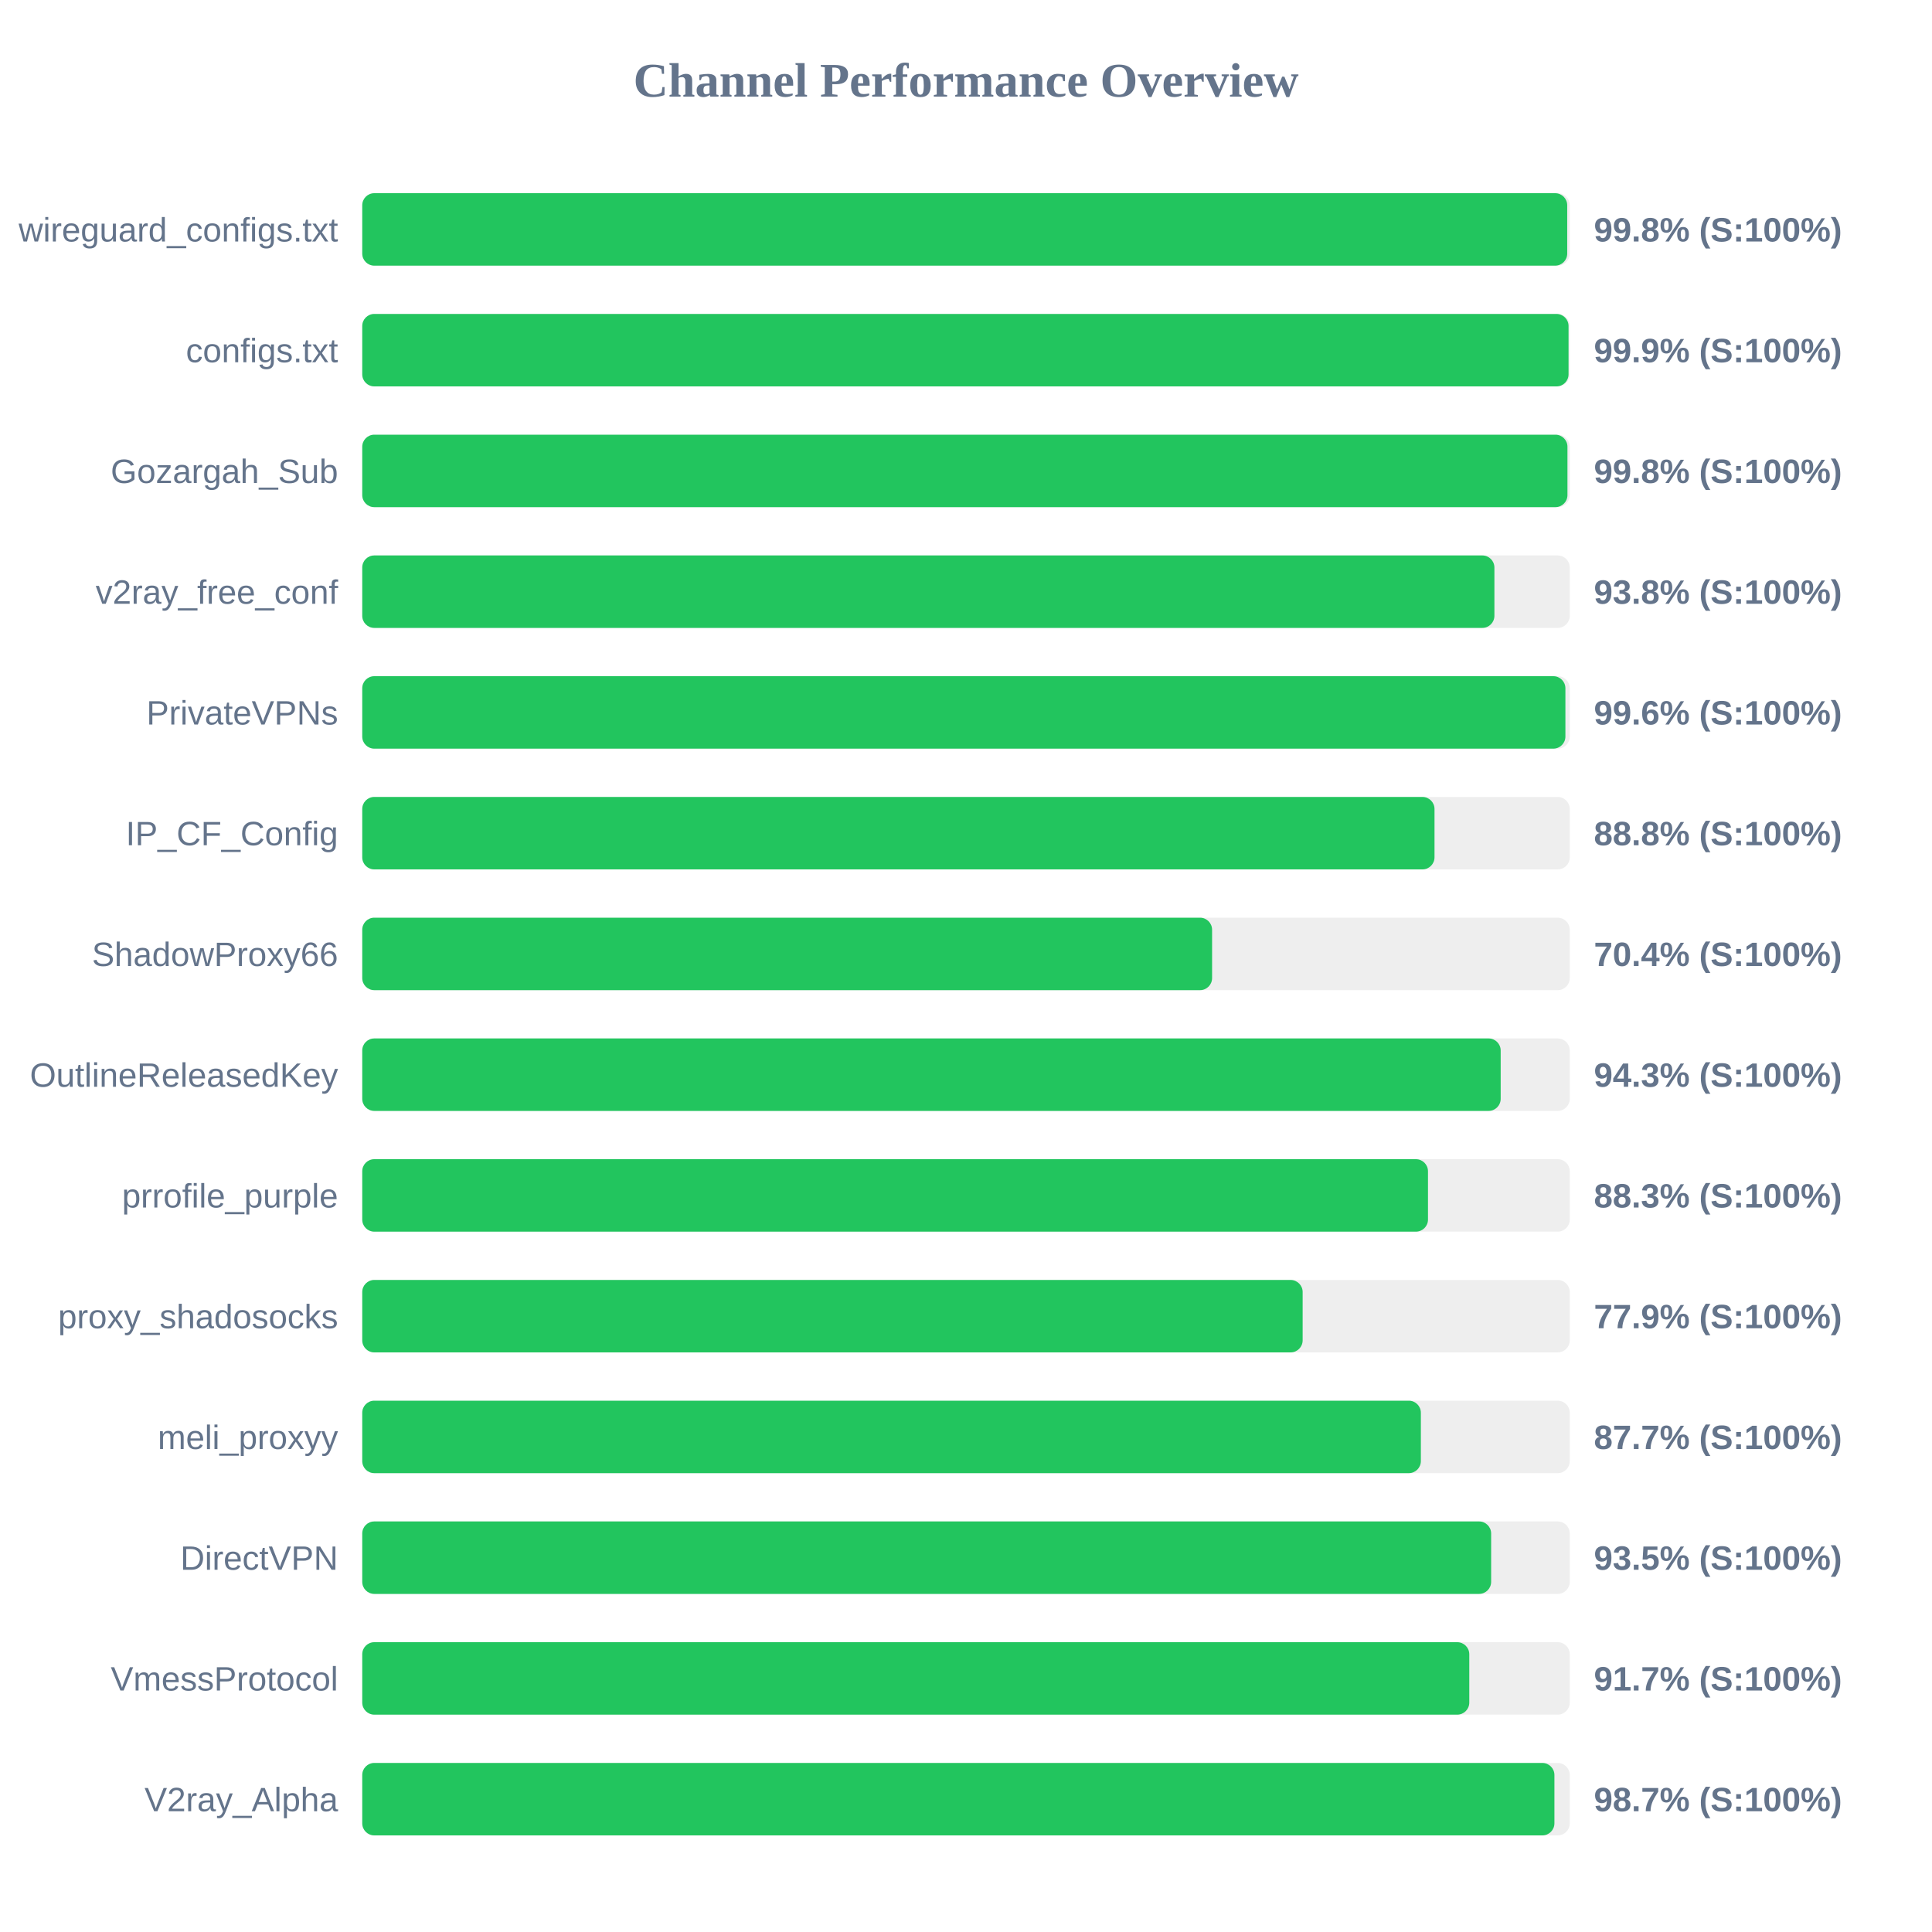
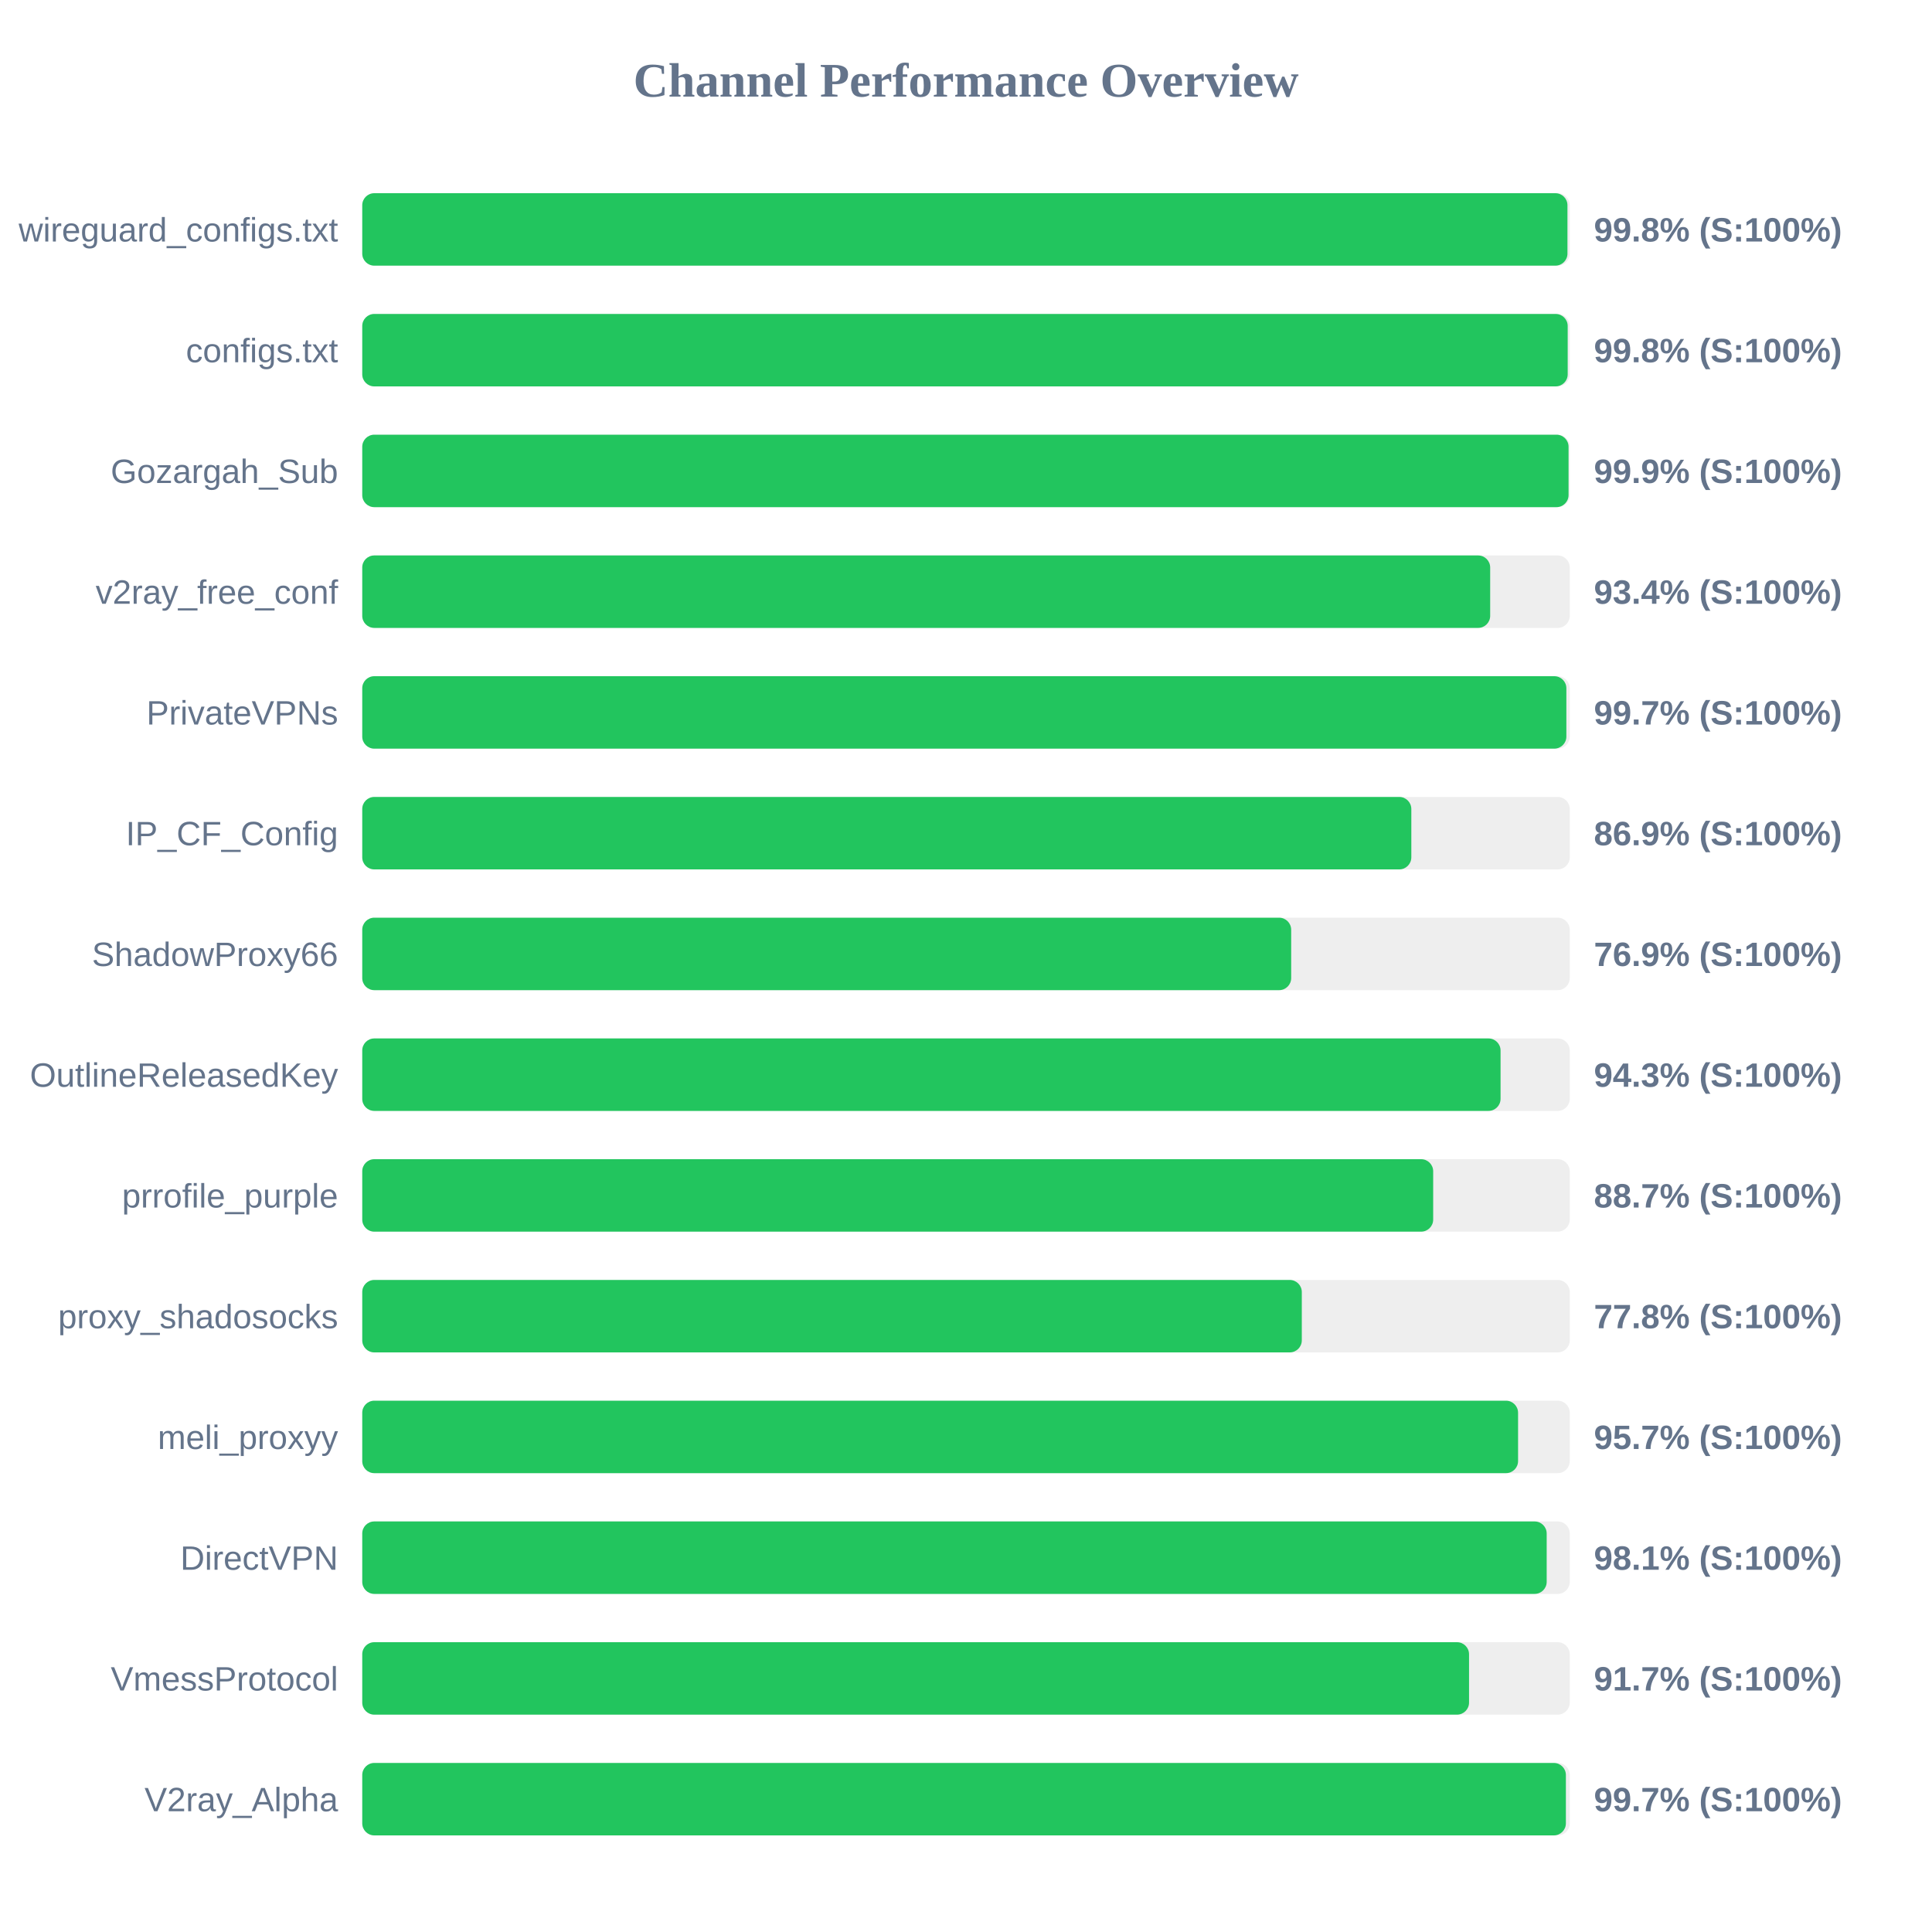
<svg xmlns="http://www.w3.org/2000/svg" width="800" height="800" version="1.1">
  <style>
        .row { font: 14px Arial; fill: #64748b; }
        .score { font: bold 14px Arial; fill: #64748b; }
    </style>
  <text x="400" y="40" text-anchor="middle" font-size="20px" font-weight="bold" fill="#64748b">Channel Performance Overview</text>
  <rect x="150" y="80" width="500" height="30" fill="#eee" rx="5" />
-   <rect x="150" y="80" width="498.95" height="30" fill="#22c55e" rx="5" />
+   <rect x="150" y="80" width="499.05" height="30" fill="#22c55e" rx="5" />
  <text x="140" y="100" text-anchor="end" class="row">wireguard_configs.txt</text>
  <text x="660" y="100" text-anchor="start" class="score">99.8% (S:100%)</text>
  <rect x="150" y="130" width="500" height="30" fill="#eee" rx="5" />
-   <rect x="150" y="130" width="499.5" height="30" fill="#22c55e" rx="5" />
+   <rect x="150" y="130" width="499.15" height="30" fill="#22c55e" rx="5" />
  <text x="140" y="150" text-anchor="end" class="row">configs.txt</text>
-   <text x="660" y="150" text-anchor="start" class="score">99.9% (S:100%)</text>
+   <text x="660" y="150" text-anchor="start" class="score">99.8% (S:100%)</text>
  <rect x="150" y="180" width="500" height="30" fill="#eee" rx="5" />
-   <rect x="150" y="180" width="499.05" height="30" fill="#22c55e" rx="5" />
+   <rect x="150" y="180" width="499.5" height="30" fill="#22c55e" rx="5" />
  <text x="140" y="200" text-anchor="end" class="row">Gozargah_Sub</text>
-   <text x="660" y="200" text-anchor="start" class="score">99.8% (S:100%)</text>
+   <text x="660" y="200" text-anchor="start" class="score">99.9% (S:100%)</text>
  <rect x="150" y="230" width="500" height="30" fill="#eee" rx="5" />
-   <rect x="150" y="230" width="468.8" height="30" fill="#22c55e" rx="5" />
+   <rect x="150" y="230" width="467.05" height="30" fill="#22c55e" rx="5" />
  <text x="140" y="250" text-anchor="end" class="row">v2ray_free_conf</text>
-   <text x="660" y="250" text-anchor="start" class="score">93.8% (S:100%)</text>
+   <text x="660" y="250" text-anchor="start" class="score">93.4% (S:100%)</text>
  <rect x="150" y="280" width="500" height="30" fill="#eee" rx="5" />
-   <rect x="150" y="280" width="498.2" height="30" fill="#22c55e" rx="5" />
+   <rect x="150" y="280" width="498.6" height="30" fill="#22c55e" rx="5" />
  <text x="140" y="300" text-anchor="end" class="row">PrivateVPNs</text>
-   <text x="660" y="300" text-anchor="start" class="score">99.6% (S:100%)</text>
+   <text x="660" y="300" text-anchor="start" class="score">99.7% (S:100%)</text>
  <rect x="150" y="330" width="500" height="30" fill="#eee" rx="5" />
-   <rect x="150" y="330" width="444.0" height="30" fill="#22c55e" rx="5" />
+   <rect x="150" y="330" width="434.4" height="30" fill="#22c55e" rx="5" />
  <text x="140" y="350" text-anchor="end" class="row">IP_CF_Config</text>
-   <text x="660" y="350" text-anchor="start" class="score">88.8% (S:100%)</text>
+   <text x="660" y="350" text-anchor="start" class="score">86.9% (S:100%)</text>
  <rect x="150" y="380" width="500" height="30" fill="#eee" rx="5" />
-   <rect x="150" y="380" width="351.9" height="30" fill="#22c55e" rx="5" />
+   <rect x="150" y="380" width="384.65" height="30" fill="#22c55e" rx="5" />
  <text x="140" y="400" text-anchor="end" class="row">ShadowProxy66</text>
-   <text x="660" y="400" text-anchor="start" class="score">70.4% (S:100%)</text>
+   <text x="660" y="400" text-anchor="start" class="score">76.9% (S:100%)</text>
  <rect x="150" y="430" width="500" height="30" fill="#eee" rx="5" />
-   <rect x="150" y="430" width="471.4" height="30" fill="#22c55e" rx="5" />
+   <rect x="150" y="430" width="471.35" height="30" fill="#22c55e" rx="5" />
  <text x="140" y="450" text-anchor="end" class="row">OutlineReleasedKey</text>
  <text x="660" y="450" text-anchor="start" class="score">94.3% (S:100%)</text>
  <rect x="150" y="480" width="500" height="30" fill="#eee" rx="5" />
-   <rect x="150" y="480" width="441.3" height="30" fill="#22c55e" rx="5" />
+   <rect x="150" y="480" width="443.45" height="30" fill="#22c55e" rx="5" />
  <text x="140" y="500" text-anchor="end" class="row">prrofile_purple</text>
-   <text x="660" y="500" text-anchor="start" class="score">88.3% (S:100%)</text>
+   <text x="660" y="500" text-anchor="start" class="score">88.7% (S:100%)</text>
  <rect x="150" y="530" width="500" height="30" fill="#eee" rx="5" />
-   <rect x="150" y="530" width="389.4" height="30" fill="#22c55e" rx="5" />
+   <rect x="150" y="530" width="389.05" height="30" fill="#22c55e" rx="5" />
  <text x="140" y="550" text-anchor="end" class="row">proxy_shadosocks</text>
-   <text x="660" y="550" text-anchor="start" class="score">77.9% (S:100%)</text>
+   <text x="660" y="550" text-anchor="start" class="score">77.8% (S:100%)</text>
  <rect x="150" y="580" width="500" height="30" fill="#eee" rx="5" />
-   <rect x="150" y="580" width="438.35" height="30" fill="#22c55e" rx="5" />
+   <rect x="150" y="580" width="478.6" height="30" fill="#22c55e" rx="5" />
  <text x="140" y="600" text-anchor="end" class="row">meli_proxyy</text>
-   <text x="660" y="600" text-anchor="start" class="score">87.7% (S:100%)</text>
+   <text x="660" y="600" text-anchor="start" class="score">95.7% (S:100%)</text>
  <rect x="150" y="630" width="500" height="30" fill="#eee" rx="5" />
-   <rect x="150" y="630" width="467.45" height="30" fill="#22c55e" rx="5" />
+   <rect x="150" y="630" width="490.45" height="30" fill="#22c55e" rx="5" />
  <text x="140" y="650" text-anchor="end" class="row">DirectVPN</text>
-   <text x="660" y="650" text-anchor="start" class="score">93.5% (S:100%)</text>
+   <text x="660" y="650" text-anchor="start" class="score">98.1% (S:100%)</text>
  <rect x="150" y="680" width="500" height="30" fill="#eee" rx="5" />
-   <rect x="150" y="680" width="458.4" height="30" fill="#22c55e" rx="5" />
+   <rect x="150" y="680" width="458.3" height="30" fill="#22c55e" rx="5" />
  <text x="140" y="700" text-anchor="end" class="row">VmessProtocol</text>
  <text x="660" y="700" text-anchor="start" class="score">91.7% (S:100%)</text>
  <rect x="150" y="730" width="500" height="30" fill="#eee" rx="5" />
-   <rect x="150" y="730" width="493.65" height="30" fill="#22c55e" rx="5" />
+   <rect x="150" y="730" width="498.4" height="30" fill="#22c55e" rx="5" />
  <text x="140" y="750" text-anchor="end" class="row">V2ray_Alpha</text>
-   <text x="660" y="750" text-anchor="start" class="score">98.7% (S:100%)</text>
+   <text x="660" y="750" text-anchor="start" class="score">99.7% (S:100%)</text>
</svg>
